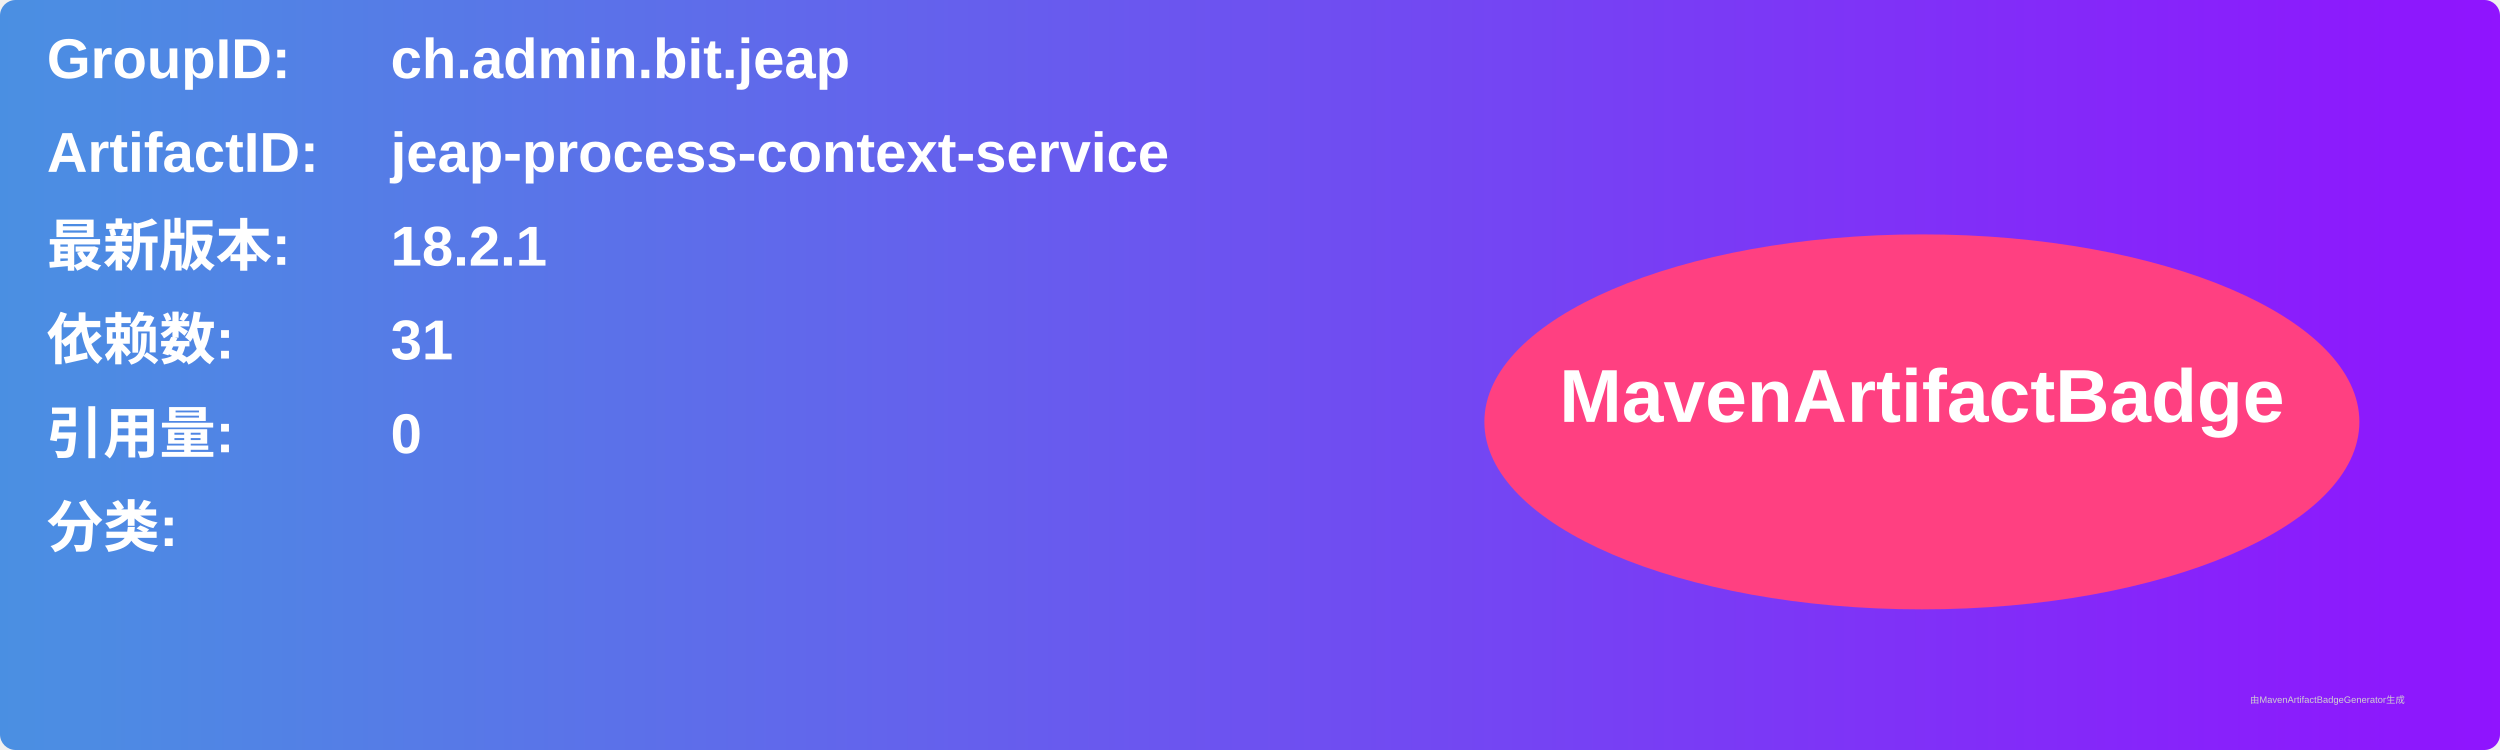
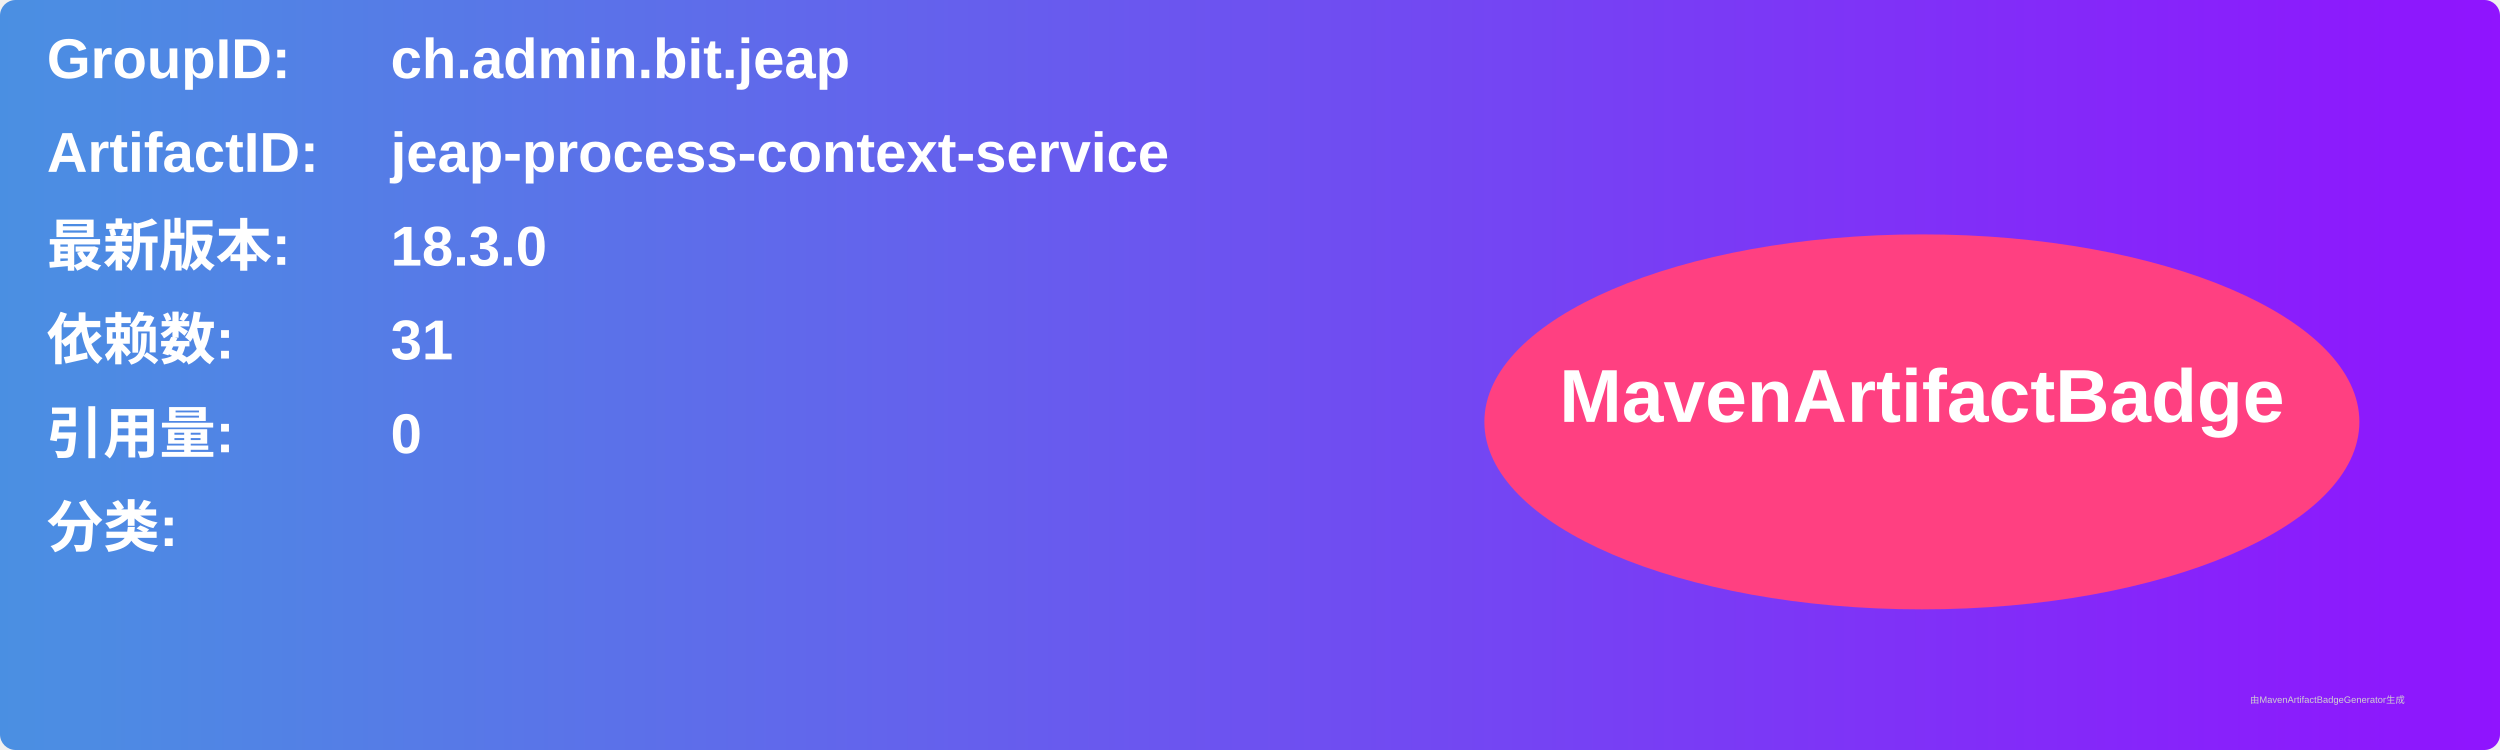
<svg xmlns="http://www.w3.org/2000/svg" width="800" height="240" viewBox="0 0 800 240">
  <linearGradient id="grad" x1="0%" y1="0%" x2="100%" y2="0%">
    <stop offset="0%" stop-color="#4a90e2" />
    <stop offset="100%" stop-color="#9013fe" />
  </linearGradient>
  <rect width="100%" height="100%" rx="5" ry="5" fill="url(#grad)" />
  <g transform="translate(15, 15)">
    <text x="0" y="10" font-family="Arial" font-size="18" fill="white" font-weight="bold" width="260">GroupID:</text>
    <text x="110" y="10" font-family="Arial" font-size="18" fill="white" font-weight="bold" width="460">ch.admin.bit.jeap</text>
    <text x="0" y="40" font-family="Arial" font-size="18" fill="white" font-weight="bold" width="260">ArtifactID:</text>
    <text x="110" y="40" font-family="Arial" font-size="18" fill="white" font-weight="bold" width="460">jeap-process-context-service</text>
    <text x="0" y="70" font-family="Arial" font-size="18" fill="white" font-weight="bold">最新版本:</text>
    <text x="110" y="70" font-family="Arial" font-size="18" fill="white" font-weight="bold">
-       <tspan font-weight="bold">18.2.1</tspan>
+       <tspan font-weight="bold">18.3.0</tspan>
    </text>
    <text x="0" y="100" font-family="Arial" font-size="18" fill="white" font-weight="bold">依赖数: </text>
    <text x="110" y="100" font-family="Arial" font-size="18" fill="white">
      <tspan font-weight="bold">31</tspan>
    </text>
    <text x="0" y="130" font-family="Arial" font-size="18" fill="white" font-weight="bold">引用量: </text>
    <text x="110" y="130" font-family="Arial" font-size="18" fill="white">
      <tspan font-weight="bold">0</tspan>
    </text>
    <text x="0" y="160" font-family="Arial" font-size="18" fill="white" font-weight="bold">分类:</text>
    <text x="10" y="190" font-family="Arial" font-size="10" fill="white">
      <tspan font-weight="bold" />
    </text>
    <ellipse cx="600" cy="120" rx="140" ry="60" fill="#ff4081" />
    <text x="600" y="120" text-anchor="middle" font-family="Arial" font-size="24" fill="white" font-weight="bold">MavenArtifactBadge</text>
  </g>
  <text x="720" y="225" font-family="Arial" font-size="3" fill="#d0d0d0">由MavenArtifactBadgeGenerator生成</text>
</svg>
